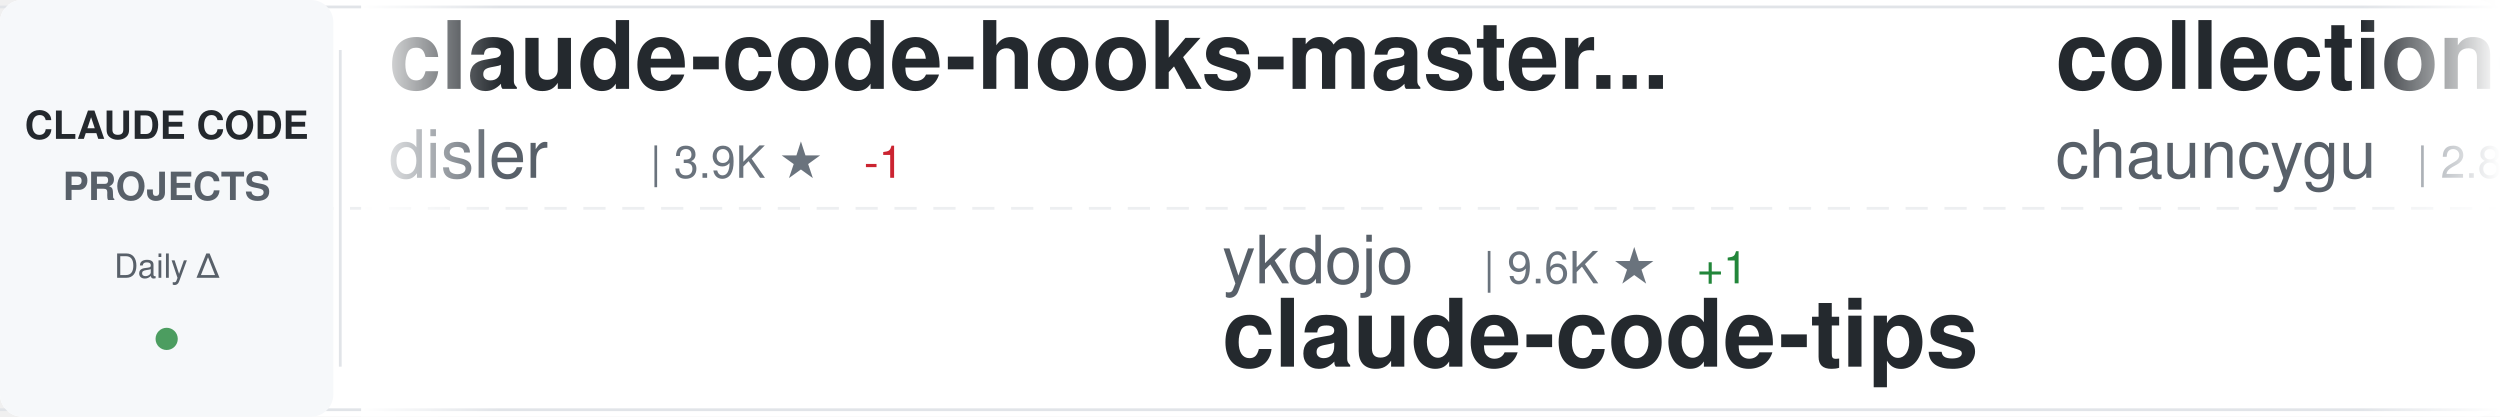
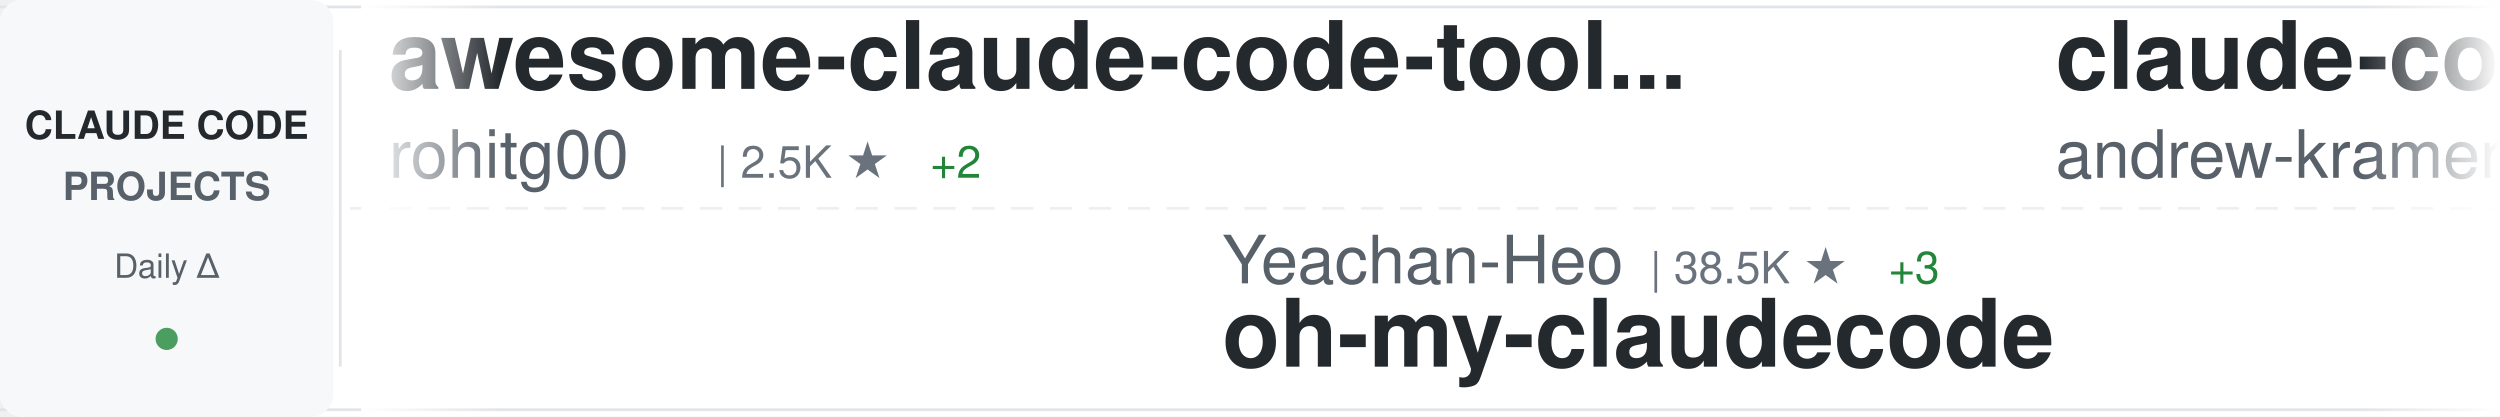
<svg xmlns="http://www.w3.org/2000/svg" width="900" height="150">
  <defs>
    <linearGradient id="awesomeLeftFade" x1="0%" y1="0%" x2="100%" y2="0%">
      <stop offset="0%" style="stop-color:#ffffff;stop-opacity:1" />
      <stop offset="100%" style="stop-color:#ffffff;stop-opacity:0" />
    </linearGradient>
    <linearGradient id="awesomeRightFade" x1="0%" y1="0%" x2="100%" y2="0%">
      <stop offset="0%" style="stop-color:#ffffff;stop-opacity:0" />
      <stop offset="100%" style="stop-color:#ffffff;stop-opacity:1" />
    </linearGradient>
  </defs>
  <rect width="900" height="150" fill="#ffffff" rx="8" />
  <rect x="0" y="2" width="900" height="1" fill="#e1e4e8" />
  <rect x="0" y="147" width="900" height="1" fill="#e1e4e8" />
  <line x1="0" y1="75" x2="900" y2="75" stroke="#e1e4e8" stroke-width="1" stroke-dasharray="8 6" opacity="0.6" />
  <rect x="0" y="0" width="120" height="150" fill="#f6f8fa" rx="8" />
  <text x="60" y="50" font-family="-apple-system, BlinkMacSystemFont, 'Segoe UI', Helvetica, Arial, sans-serif" font-size="14" font-weight="600" fill="#24292e" text-anchor="middle">CLAUDE CODE</text>
  <text x="60" y="72" font-family="-apple-system, BlinkMacSystemFont, 'Segoe UI', Helvetica, Arial, sans-serif" font-size="14" font-weight="600" fill="#586069" text-anchor="middle">PROJECTS</text>
  <text x="60" y="100" font-family="-apple-system, BlinkMacSystemFont, 'Segoe UI', Helvetica, Arial, sans-serif" font-size="12" font-weight="500" fill="#586069" text-anchor="middle">Daily Δ</text>
  <circle cx="60" cy="122" r="4" fill="#22863a" opacity="0.8" />
  <rect x="122" y="18" width="1" height="114" fill="#e1e4e8" />
  <clipPath id="awesomeTickerClip">
    <rect x="130" y="0" width="770" height="150" />
  </clipPath>
  <g clip-path="url(#awesomeTickerClip)">
    <g id="awesomeTickerItems">
      <animateTransform attributeName="transform" attributeType="XML" type="translate" from="0 0" to="-3000 0" dur="54s" repeatCount="indefinite" />
      <g transform="translate(0, 0)">
-         <text x="140" y="32" font-family="-apple-system, BlinkMacSystemFont, 'Segoe UI', Helvetica, Arial, sans-serif" font-size="34" font-weight="600" fill="#24292e">claude-code-hooks-master...</text>
-         <text x="140" y="64" font-family="-apple-system, BlinkMacSystemFont, 'Segoe UI', Helvetica, Arial, sans-serif" font-size="24" font-weight="400" fill="#586069">disler</text>
-         <text x="234" y="64" font-family="-apple-system, BlinkMacSystemFont, 'Segoe UI', Helvetica, Arial, sans-serif" font-size="16" font-weight="500" fill="#6a737d">| 3.9K ★</text>
-         <text x="311" y="64" font-family="-apple-system, BlinkMacSystemFont, 'Segoe UI', Helvetica, Arial, sans-serif" font-size="16" font-weight="500" fill="#cb2431"> -1</text>
+         <text x="140" y="32" font-family="-apple-system, BlinkMacSystemFont, 'Segoe UI', Helvetica, Arial, sans-serif" font-size="34" font-weight="600" fill="#24292e">awesome-claude-code-tool...</text>
+         <text x="140" y="64" font-family="-apple-system, BlinkMacSystemFont, 'Segoe UI', Helvetica, Arial, sans-serif" font-size="24" font-weight="400" fill="#586069">rohitg00</text>
+         <text x="258" y="64" font-family="-apple-system, BlinkMacSystemFont, 'Segoe UI', Helvetica, Arial, sans-serif" font-size="16" font-weight="500" fill="#6a737d">| 2.5K ★</text>
+         <text x="335" y="64" font-family="-apple-system, BlinkMacSystemFont, 'Segoe UI', Helvetica, Arial, sans-serif" font-size="16" font-weight="500" fill="#22863a"> +2</text>
      </g>
      <g transform="translate(300, 0)">
-         <text x="140" y="102" font-family="-apple-system, BlinkMacSystemFont, 'Segoe UI', Helvetica, Arial, sans-serif" font-size="24" font-weight="400" fill="#586069">ykdojo</text>
-         <text x="234" y="102" font-family="-apple-system, BlinkMacSystemFont, 'Segoe UI', Helvetica, Arial, sans-serif" font-size="16" font-weight="500" fill="#6a737d">| 9.6K ★</text>
-         <text x="311" y="102" font-family="-apple-system, BlinkMacSystemFont, 'Segoe UI', Helvetica, Arial, sans-serif" font-size="16" font-weight="500" fill="#22863a"> +1</text>
-         <text x="140" y="132" font-family="-apple-system, BlinkMacSystemFont, 'Segoe UI', Helvetica, Arial, sans-serif" font-size="34" font-weight="600" fill="#24292e">claude-code-tips</text>
+         <text x="140" y="102" font-family="-apple-system, BlinkMacSystemFont, 'Segoe UI', Helvetica, Arial, sans-serif" font-size="24" font-weight="400" fill="#586069">Yeachan-Heo</text>
+         <text x="294" y="102" font-family="-apple-system, BlinkMacSystemFont, 'Segoe UI', Helvetica, Arial, sans-serif" font-size="16" font-weight="500" fill="#6a737d">| 38.5K ★</text>
+         <text x="380" y="102" font-family="-apple-system, BlinkMacSystemFont, 'Segoe UI', Helvetica, Arial, sans-serif" font-size="16" font-weight="500" fill="#22863a"> +3</text>
+         <text x="140" y="132" font-family="-apple-system, BlinkMacSystemFont, 'Segoe UI', Helvetica, Arial, sans-serif" font-size="34" font-weight="600" fill="#24292e">oh-my-claudecode</text>
      </g>
      <g transform="translate(600, 0)">
-         <text x="140" y="32" font-family="-apple-system, BlinkMacSystemFont, 'Segoe UI', Helvetica, Arial, sans-serif" font-size="34" font-weight="600" fill="#24292e">collection-claude-code-s...</text>
-         <text x="140" y="64" font-family="-apple-system, BlinkMacSystemFont, 'Segoe UI', Helvetica, Arial, sans-serif" font-size="24" font-weight="400" fill="#586069">chauncygu</text>
-         <text x="270" y="64" font-family="-apple-system, BlinkMacSystemFont, 'Segoe UI', Helvetica, Arial, sans-serif" font-size="16" font-weight="500" fill="#6a737d">| 2.8K ★</text>
+         <text x="140" y="32" font-family="-apple-system, BlinkMacSystemFont, 'Segoe UI', Helvetica, Arial, sans-serif" font-size="34" font-weight="600" fill="#24292e">claude-code-source-build</text>
+         <text x="140" y="64" font-family="-apple-system, BlinkMacSystemFont, 'Segoe UI', Helvetica, Arial, sans-serif" font-size="24" font-weight="400" fill="#586069">andrew-kramer-inno</text>
+         <text x="378" y="64" font-family="-apple-system, BlinkMacSystemFont, 'Segoe UI', Helvetica, Arial, sans-serif" font-size="16" font-weight="500" fill="#6a737d">| 593 ★</text>
      </g>
      <g transform="translate(900, 0)">
-         <text x="140" y="102" font-family="-apple-system, BlinkMacSystemFont, 'Segoe UI', Helvetica, Arial, sans-serif" font-size="24" font-weight="400" fill="#586069">zebbern</text>
-         <text x="246" y="102" font-family="-apple-system, BlinkMacSystemFont, 'Segoe UI', Helvetica, Arial, sans-serif" font-size="16" font-weight="500" fill="#6a737d">| 4.5K ★</text>
-         <text x="323" y="102" font-family="-apple-system, BlinkMacSystemFont, 'Segoe UI', Helvetica, Arial, sans-serif" font-size="16" font-weight="500" fill="#22863a"> +2</text>
-         <text x="140" y="132" font-family="-apple-system, BlinkMacSystemFont, 'Segoe UI', Helvetica, Arial, sans-serif" font-size="34" font-weight="600" fill="#24292e">claude-code-guide</text>
+         <text x="140" y="102" font-family="-apple-system, BlinkMacSystemFont, 'Segoe UI', Helvetica, Arial, sans-serif" font-size="24" font-weight="400" fill="#586069">affaan-m</text>
+         <text x="258" y="102" font-family="-apple-system, BlinkMacSystemFont, 'Segoe UI', Helvetica, Arial, sans-serif" font-size="16" font-weight="500" fill="#6a737d">| 239.0K ★</text>
+         <text x="353" y="102" font-family="-apple-system, BlinkMacSystemFont, 'Segoe UI', Helvetica, Arial, sans-serif" font-size="16" font-weight="500" fill="#22863a"> +23</text>
+         <text x="140" y="132" font-family="-apple-system, BlinkMacSystemFont, 'Segoe UI', Helvetica, Arial, sans-serif" font-size="34" font-weight="600" fill="#24292e">ECC</text>
      </g>
      <g transform="translate(1200, 0)">
-         <text x="140" y="32" font-family="-apple-system, BlinkMacSystemFont, 'Segoe UI', Helvetica, Arial, sans-serif" font-size="34" font-weight="600" fill="#24292e">claude-code-workflows</text>
-         <text x="140" y="64" font-family="-apple-system, BlinkMacSystemFont, 'Segoe UI', Helvetica, Arial, sans-serif" font-size="24" font-weight="400" fill="#586069">OneRedOak</text>
-         <text x="270" y="64" font-family="-apple-system, BlinkMacSystemFont, 'Segoe UI', Helvetica, Arial, sans-serif" font-size="16" font-weight="500" fill="#6a737d">| 3.9K ★</text>
+         <text x="140" y="32" font-family="-apple-system, BlinkMacSystemFont, 'Segoe UI', Helvetica, Arial, sans-serif" font-size="34" font-weight="600" fill="#24292e">claude-code-engineering</text>
+         <text x="140" y="64" font-family="-apple-system, BlinkMacSystemFont, 'Segoe UI', Helvetica, Arial, sans-serif" font-size="24" font-weight="400" fill="#586069">huangjia2019</text>
+         <text x="306" y="64" font-family="-apple-system, BlinkMacSystemFont, 'Segoe UI', Helvetica, Arial, sans-serif" font-size="16" font-weight="500" fill="#6a737d">| 1.1K ★</text>
      </g>
      <g transform="translate(1500, 0)">
-         <text x="140" y="102" font-family="-apple-system, BlinkMacSystemFont, 'Segoe UI', Helvetica, Arial, sans-serif" font-size="24" font-weight="400" fill="#586069">KPR111</text>
-         <text x="234" y="102" font-family="-apple-system, BlinkMacSystemFont, 'Segoe UI', Helvetica, Arial, sans-serif" font-size="16" font-weight="500" fill="#6a737d">| 18 ★</text>
-         <text x="140" y="132" font-family="-apple-system, BlinkMacSystemFont, 'Segoe UI', Helvetica, Arial, sans-serif" font-size="34" font-weight="600" fill="#24292e">Claude-Code</text>
+         <text x="140" y="102" font-family="-apple-system, BlinkMacSystemFont, 'Segoe UI', Helvetica, Arial, sans-serif" font-size="24" font-weight="400" fill="#586069">liuup</text>
+         <text x="222" y="102" font-family="-apple-system, BlinkMacSystemFont, 'Segoe UI', Helvetica, Arial, sans-serif" font-size="16" font-weight="500" fill="#6a737d">| 3.8K ★</text>
+         <text x="299" y="102" font-family="-apple-system, BlinkMacSystemFont, 'Segoe UI', Helvetica, Arial, sans-serif" font-size="16" font-weight="500" fill="#22863a"> +1</text>
+         <text x="140" y="132" font-family="-apple-system, BlinkMacSystemFont, 'Segoe UI', Helvetica, Arial, sans-serif" font-size="34" font-weight="600" fill="#24292e">claude-code-analysis</text>
      </g>
      <g transform="translate(1800, 0)">
-         <text x="140" y="32" font-family="-apple-system, BlinkMacSystemFont, 'Segoe UI', Helvetica, Arial, sans-serif" font-size="34" font-weight="600" fill="#24292e">Auto-claude-code-researc...</text>
-         <text x="140" y="64" font-family="-apple-system, BlinkMacSystemFont, 'Segoe UI', Helvetica, Arial, sans-serif" font-size="24" font-weight="400" fill="#586069">wanshuiyin</text>
-         <text x="282" y="64" font-family="-apple-system, BlinkMacSystemFont, 'Segoe UI', Helvetica, Arial, sans-serif" font-size="16" font-weight="500" fill="#6a737d">| 14.4K ★</text>
+         <text x="140" y="32" font-family="-apple-system, BlinkMacSystemFont, 'Segoe UI', Helvetica, Arial, sans-serif" font-size="34" font-weight="600" fill="#24292e">claude-code-source-code-...</text>
+         <text x="140" y="64" font-family="-apple-system, BlinkMacSystemFont, 'Segoe UI', Helvetica, Arial, sans-serif" font-size="24" font-weight="400" fill="#586069">ghuntley</text>
+         <text x="258" y="64" font-family="-apple-system, BlinkMacSystemFont, 'Segoe UI', Helvetica, Arial, sans-serif" font-size="16" font-weight="500" fill="#6a737d">| 989 ★</text>
      </g>
      <g transform="translate(2100, 0)">
-         <text x="140" y="102" font-family="-apple-system, BlinkMacSystemFont, 'Segoe UI', Helvetica, Arial, sans-serif" font-size="24" font-weight="400" fill="#586069">LING71671</text>
-         <text x="270" y="102" font-family="-apple-system, BlinkMacSystemFont, 'Segoe UI', Helvetica, Arial, sans-serif" font-size="16" font-weight="500" fill="#6a737d">| 934 ★</text>
-         <text x="140" y="132" font-family="-apple-system, BlinkMacSystemFont, 'Segoe UI', Helvetica, Arial, sans-serif" font-size="34" font-weight="600" fill="#24292e">Open-ClaudeCode</text>
+         <text x="140" y="102" font-family="-apple-system, BlinkMacSystemFont, 'Segoe UI', Helvetica, Arial, sans-serif" font-size="24" font-weight="400" fill="#586069">anthropics</text>
+         <text x="282" y="102" font-family="-apple-system, BlinkMacSystemFont, 'Segoe UI', Helvetica, Arial, sans-serif" font-size="16" font-weight="500" fill="#6a737d">| 167.3K ★</text>
+         <text x="377" y="102" font-family="-apple-system, BlinkMacSystemFont, 'Segoe UI', Helvetica, Arial, sans-serif" font-size="16" font-weight="500" fill="#22863a"> +29</text>
+         <text x="140" y="132" font-family="-apple-system, BlinkMacSystemFont, 'Segoe UI', Helvetica, Arial, sans-serif" font-size="34" font-weight="600" fill="#24292e">skills</text>
      </g>
      <g transform="translate(2400, 0)">
-         <text x="140" y="32" font-family="-apple-system, BlinkMacSystemFont, 'Segoe UI', Helvetica, Arial, sans-serif" font-size="34" font-weight="600" fill="#24292e">pi-vs-claude-code</text>
-         <text x="140" y="64" font-family="-apple-system, BlinkMacSystemFont, 'Segoe UI', Helvetica, Arial, sans-serif" font-size="24" font-weight="400" fill="#586069">disler</text>
-         <text x="234" y="64" font-family="-apple-system, BlinkMacSystemFont, 'Segoe UI', Helvetica, Arial, sans-serif" font-size="16" font-weight="500" fill="#6a737d">| 1.6K ★</text>
+         <text x="140" y="32" font-family="-apple-system, BlinkMacSystemFont, 'Segoe UI', Helvetica, Arial, sans-serif" font-size="34" font-weight="600" fill="#24292e">claude-code-telegram</text>
+         <text x="140" y="64" font-family="-apple-system, BlinkMacSystemFont, 'Segoe UI', Helvetica, Arial, sans-serif" font-size="24" font-weight="400" fill="#586069">RichardAtCT</text>
+         <text x="294" y="64" font-family="-apple-system, BlinkMacSystemFont, 'Segoe UI', Helvetica, Arial, sans-serif" font-size="16" font-weight="500" fill="#6a737d">| 2.8K ★</text>
      </g>
      <g transform="translate(2700, 0)">
-         <text x="140" y="102" font-family="-apple-system, BlinkMacSystemFont, 'Segoe UI', Helvetica, Arial, sans-serif" font-size="24" font-weight="400" fill="#586069">Chachamaru127</text>
-         <text x="318" y="102" font-family="-apple-system, BlinkMacSystemFont, 'Segoe UI', Helvetica, Arial, sans-serif" font-size="16" font-weight="500" fill="#6a737d">| 3.0K ★</text>
-         <text x="140" y="132" font-family="-apple-system, BlinkMacSystemFont, 'Segoe UI', Helvetica, Arial, sans-serif" font-size="34" font-weight="600" fill="#24292e">claude-code-harness</text>
+         <text x="140" y="102" font-family="-apple-system, BlinkMacSystemFont, 'Segoe UI', Helvetica, Arial, sans-serif" font-size="24" font-weight="400" fill="#586069">lintsinghua</text>
+         <text x="294" y="102" font-family="-apple-system, BlinkMacSystemFont, 'Segoe UI', Helvetica, Arial, sans-serif" font-size="16" font-weight="500" fill="#6a737d">| 4.1K ★</text>
+         <text x="140" y="132" font-family="-apple-system, BlinkMacSystemFont, 'Segoe UI', Helvetica, Arial, sans-serif" font-size="34" font-weight="600" fill="#24292e">claude-code-book</text>
      </g>
      <g transform="translate(3000, 0)">
-         <text x="140" y="32" font-family="-apple-system, BlinkMacSystemFont, 'Segoe UI', Helvetica, Arial, sans-serif" font-size="34" font-weight="600" fill="#24292e">claude-code-hooks-master...</text>
-         <text x="140" y="64" font-family="-apple-system, BlinkMacSystemFont, 'Segoe UI', Helvetica, Arial, sans-serif" font-size="24" font-weight="400" fill="#586069">disler</text>
-         <text x="234" y="64" font-family="-apple-system, BlinkMacSystemFont, 'Segoe UI', Helvetica, Arial, sans-serif" font-size="16" font-weight="500" fill="#6a737d">| 3.9K ★</text>
-         <text x="311" y="64" font-family="-apple-system, BlinkMacSystemFont, 'Segoe UI', Helvetica, Arial, sans-serif" font-size="16" font-weight="500" fill="#cb2431"> -1</text>
+         <text x="140" y="32" font-family="-apple-system, BlinkMacSystemFont, 'Segoe UI', Helvetica, Arial, sans-serif" font-size="34" font-weight="600" fill="#24292e">awesome-claude-code-tool...</text>
+         <text x="140" y="64" font-family="-apple-system, BlinkMacSystemFont, 'Segoe UI', Helvetica, Arial, sans-serif" font-size="24" font-weight="400" fill="#586069">rohitg00</text>
+         <text x="258" y="64" font-family="-apple-system, BlinkMacSystemFont, 'Segoe UI', Helvetica, Arial, sans-serif" font-size="16" font-weight="500" fill="#6a737d">| 2.5K ★</text>
+         <text x="335" y="64" font-family="-apple-system, BlinkMacSystemFont, 'Segoe UI', Helvetica, Arial, sans-serif" font-size="16" font-weight="500" fill="#22863a"> +2</text>
      </g>
      <g transform="translate(3300, 0)">
-         <text x="140" y="102" font-family="-apple-system, BlinkMacSystemFont, 'Segoe UI', Helvetica, Arial, sans-serif" font-size="24" font-weight="400" fill="#586069">ykdojo</text>
-         <text x="234" y="102" font-family="-apple-system, BlinkMacSystemFont, 'Segoe UI', Helvetica, Arial, sans-serif" font-size="16" font-weight="500" fill="#6a737d">| 9.6K ★</text>
-         <text x="311" y="102" font-family="-apple-system, BlinkMacSystemFont, 'Segoe UI', Helvetica, Arial, sans-serif" font-size="16" font-weight="500" fill="#22863a"> +1</text>
-         <text x="140" y="132" font-family="-apple-system, BlinkMacSystemFont, 'Segoe UI', Helvetica, Arial, sans-serif" font-size="34" font-weight="600" fill="#24292e">claude-code-tips</text>
+         <text x="140" y="102" font-family="-apple-system, BlinkMacSystemFont, 'Segoe UI', Helvetica, Arial, sans-serif" font-size="24" font-weight="400" fill="#586069">Yeachan-Heo</text>
+         <text x="294" y="102" font-family="-apple-system, BlinkMacSystemFont, 'Segoe UI', Helvetica, Arial, sans-serif" font-size="16" font-weight="500" fill="#6a737d">| 38.5K ★</text>
+         <text x="380" y="102" font-family="-apple-system, BlinkMacSystemFont, 'Segoe UI', Helvetica, Arial, sans-serif" font-size="16" font-weight="500" fill="#22863a"> +3</text>
+         <text x="140" y="132" font-family="-apple-system, BlinkMacSystemFont, 'Segoe UI', Helvetica, Arial, sans-serif" font-size="34" font-weight="600" fill="#24292e">oh-my-claudecode</text>
      </g>
      <g transform="translate(3600, 0)">
-         <text x="140" y="32" font-family="-apple-system, BlinkMacSystemFont, 'Segoe UI', Helvetica, Arial, sans-serif" font-size="34" font-weight="600" fill="#24292e">collection-claude-code-s...</text>
-         <text x="140" y="64" font-family="-apple-system, BlinkMacSystemFont, 'Segoe UI', Helvetica, Arial, sans-serif" font-size="24" font-weight="400" fill="#586069">chauncygu</text>
-         <text x="270" y="64" font-family="-apple-system, BlinkMacSystemFont, 'Segoe UI', Helvetica, Arial, sans-serif" font-size="16" font-weight="500" fill="#6a737d">| 2.8K ★</text>
+         <text x="140" y="32" font-family="-apple-system, BlinkMacSystemFont, 'Segoe UI', Helvetica, Arial, sans-serif" font-size="34" font-weight="600" fill="#24292e">claude-code-source-build</text>
+         <text x="140" y="64" font-family="-apple-system, BlinkMacSystemFont, 'Segoe UI', Helvetica, Arial, sans-serif" font-size="24" font-weight="400" fill="#586069">andrew-kramer-inno</text>
+         <text x="378" y="64" font-family="-apple-system, BlinkMacSystemFont, 'Segoe UI', Helvetica, Arial, sans-serif" font-size="16" font-weight="500" fill="#6a737d">| 593 ★</text>
      </g>
      <g transform="translate(3900, 0)">
-         <text x="140" y="102" font-family="-apple-system, BlinkMacSystemFont, 'Segoe UI', Helvetica, Arial, sans-serif" font-size="24" font-weight="400" fill="#586069">zebbern</text>
-         <text x="246" y="102" font-family="-apple-system, BlinkMacSystemFont, 'Segoe UI', Helvetica, Arial, sans-serif" font-size="16" font-weight="500" fill="#6a737d">| 4.5K ★</text>
-         <text x="323" y="102" font-family="-apple-system, BlinkMacSystemFont, 'Segoe UI', Helvetica, Arial, sans-serif" font-size="16" font-weight="500" fill="#22863a"> +2</text>
-         <text x="140" y="132" font-family="-apple-system, BlinkMacSystemFont, 'Segoe UI', Helvetica, Arial, sans-serif" font-size="34" font-weight="600" fill="#24292e">claude-code-guide</text>
+         <text x="140" y="102" font-family="-apple-system, BlinkMacSystemFont, 'Segoe UI', Helvetica, Arial, sans-serif" font-size="24" font-weight="400" fill="#586069">affaan-m</text>
+         <text x="258" y="102" font-family="-apple-system, BlinkMacSystemFont, 'Segoe UI', Helvetica, Arial, sans-serif" font-size="16" font-weight="500" fill="#6a737d">| 239.0K ★</text>
+         <text x="353" y="102" font-family="-apple-system, BlinkMacSystemFont, 'Segoe UI', Helvetica, Arial, sans-serif" font-size="16" font-weight="500" fill="#22863a"> +23</text>
+         <text x="140" y="132" font-family="-apple-system, BlinkMacSystemFont, 'Segoe UI', Helvetica, Arial, sans-serif" font-size="34" font-weight="600" fill="#24292e">ECC</text>
      </g>
    </g>
  </g>
  <rect x="130" y="0" width="50" height="150" fill="url(#awesomeLeftFade)" />
  <rect x="850" y="0" width="50" height="150" fill="url(#awesomeRightFade)" />
</svg>
